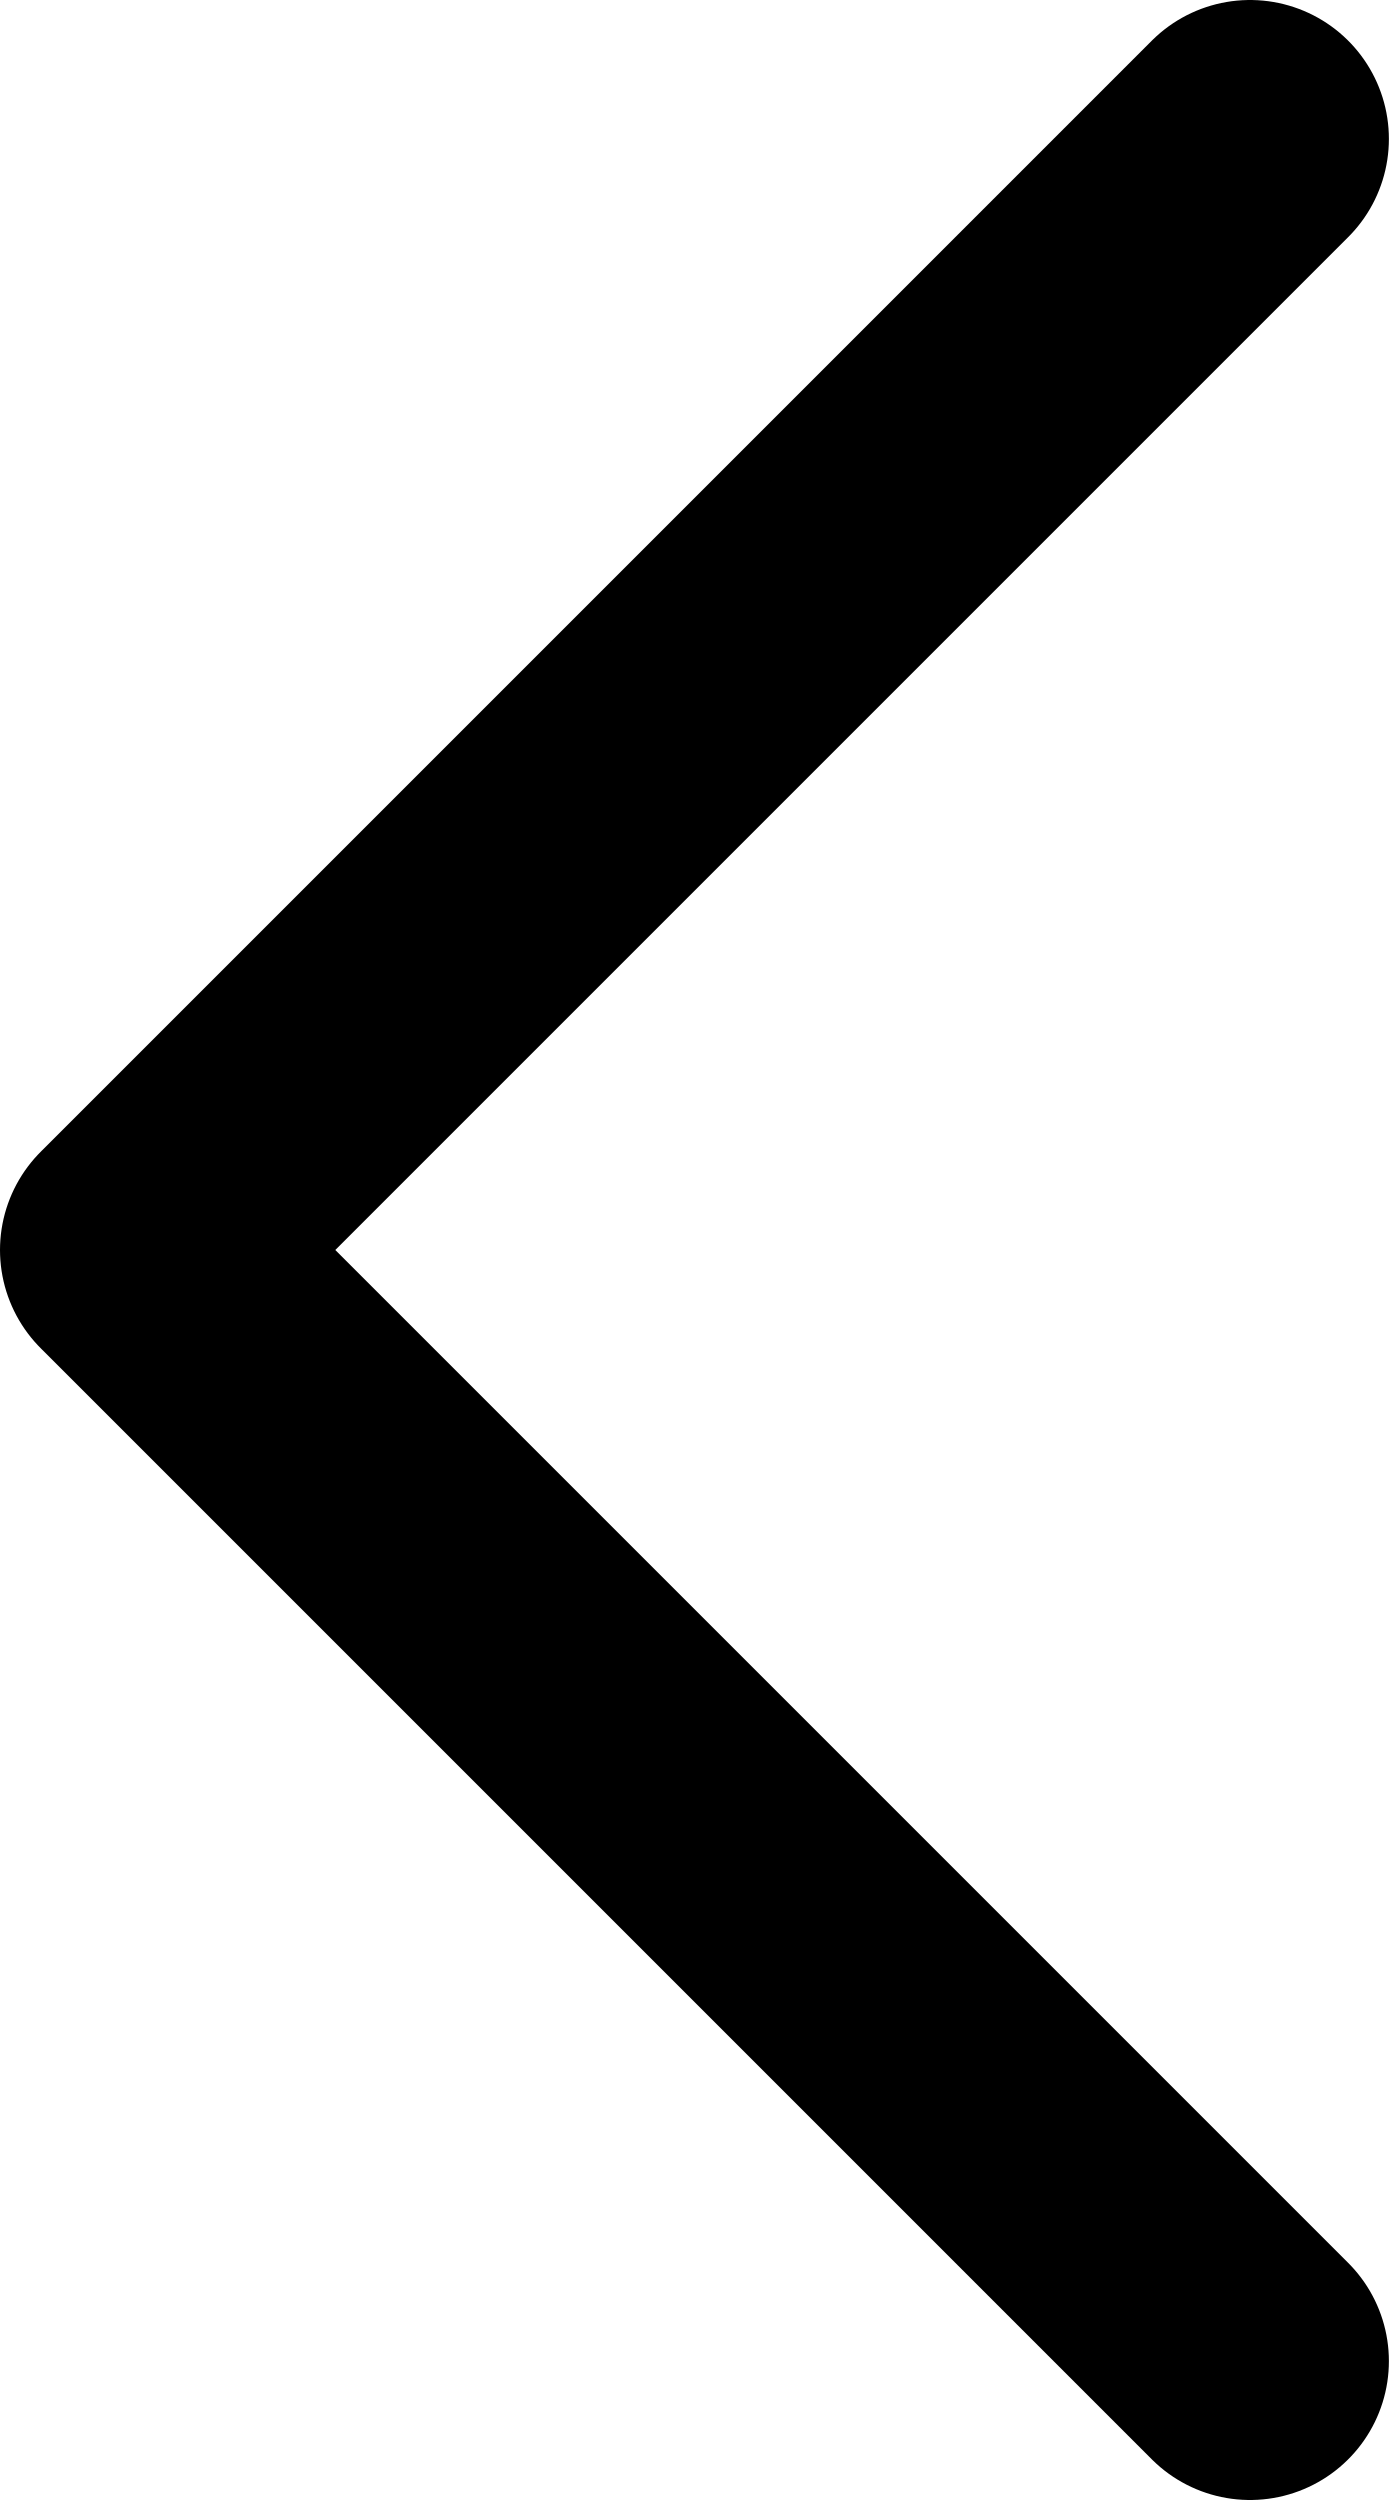
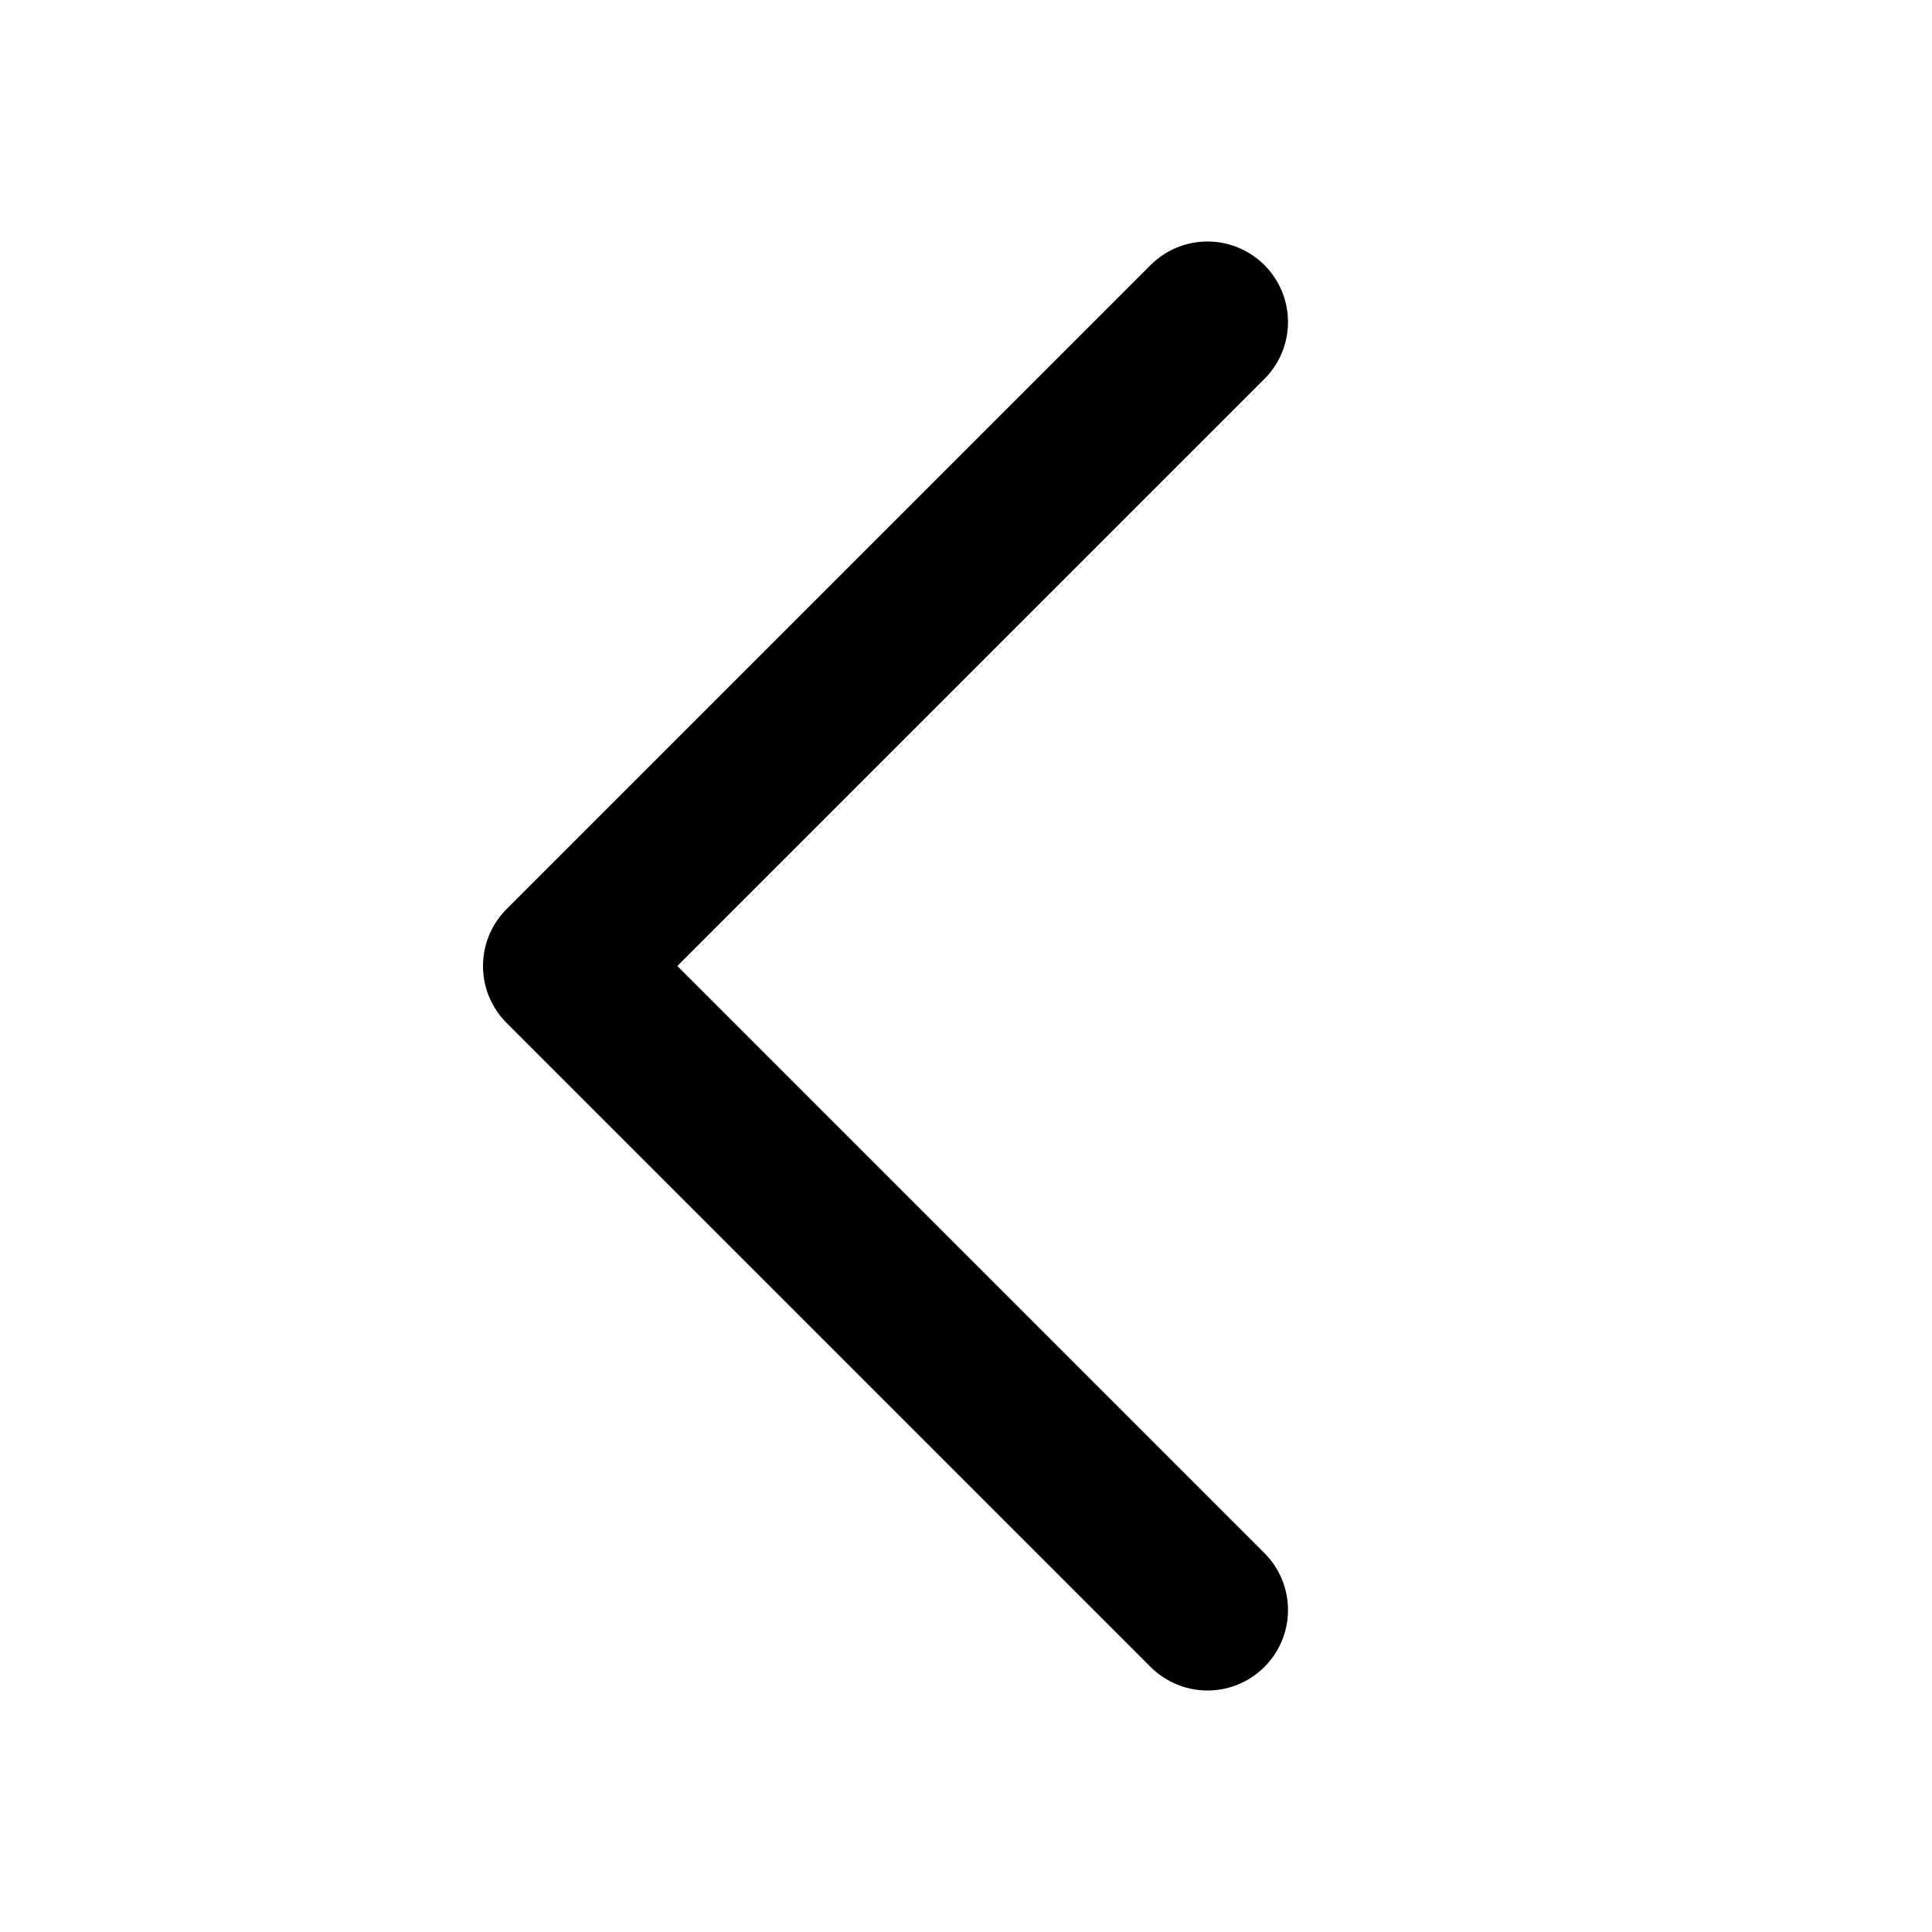
- <svg width="10" height="18" viewBox="0 0 10 18" fill="none">
-   <path d="M9 1L1 9L9 17" stroke="black" stroke-width="2" stroke-linecap="round" stroke-linejoin="round" />
+ <svg viewBox="0 0 24 24" fill="none">
+   <path d="M15 4L7 12L15 20" stroke="black" stroke-width="2" stroke-linecap="round" stroke-linejoin="round" />
</svg>
